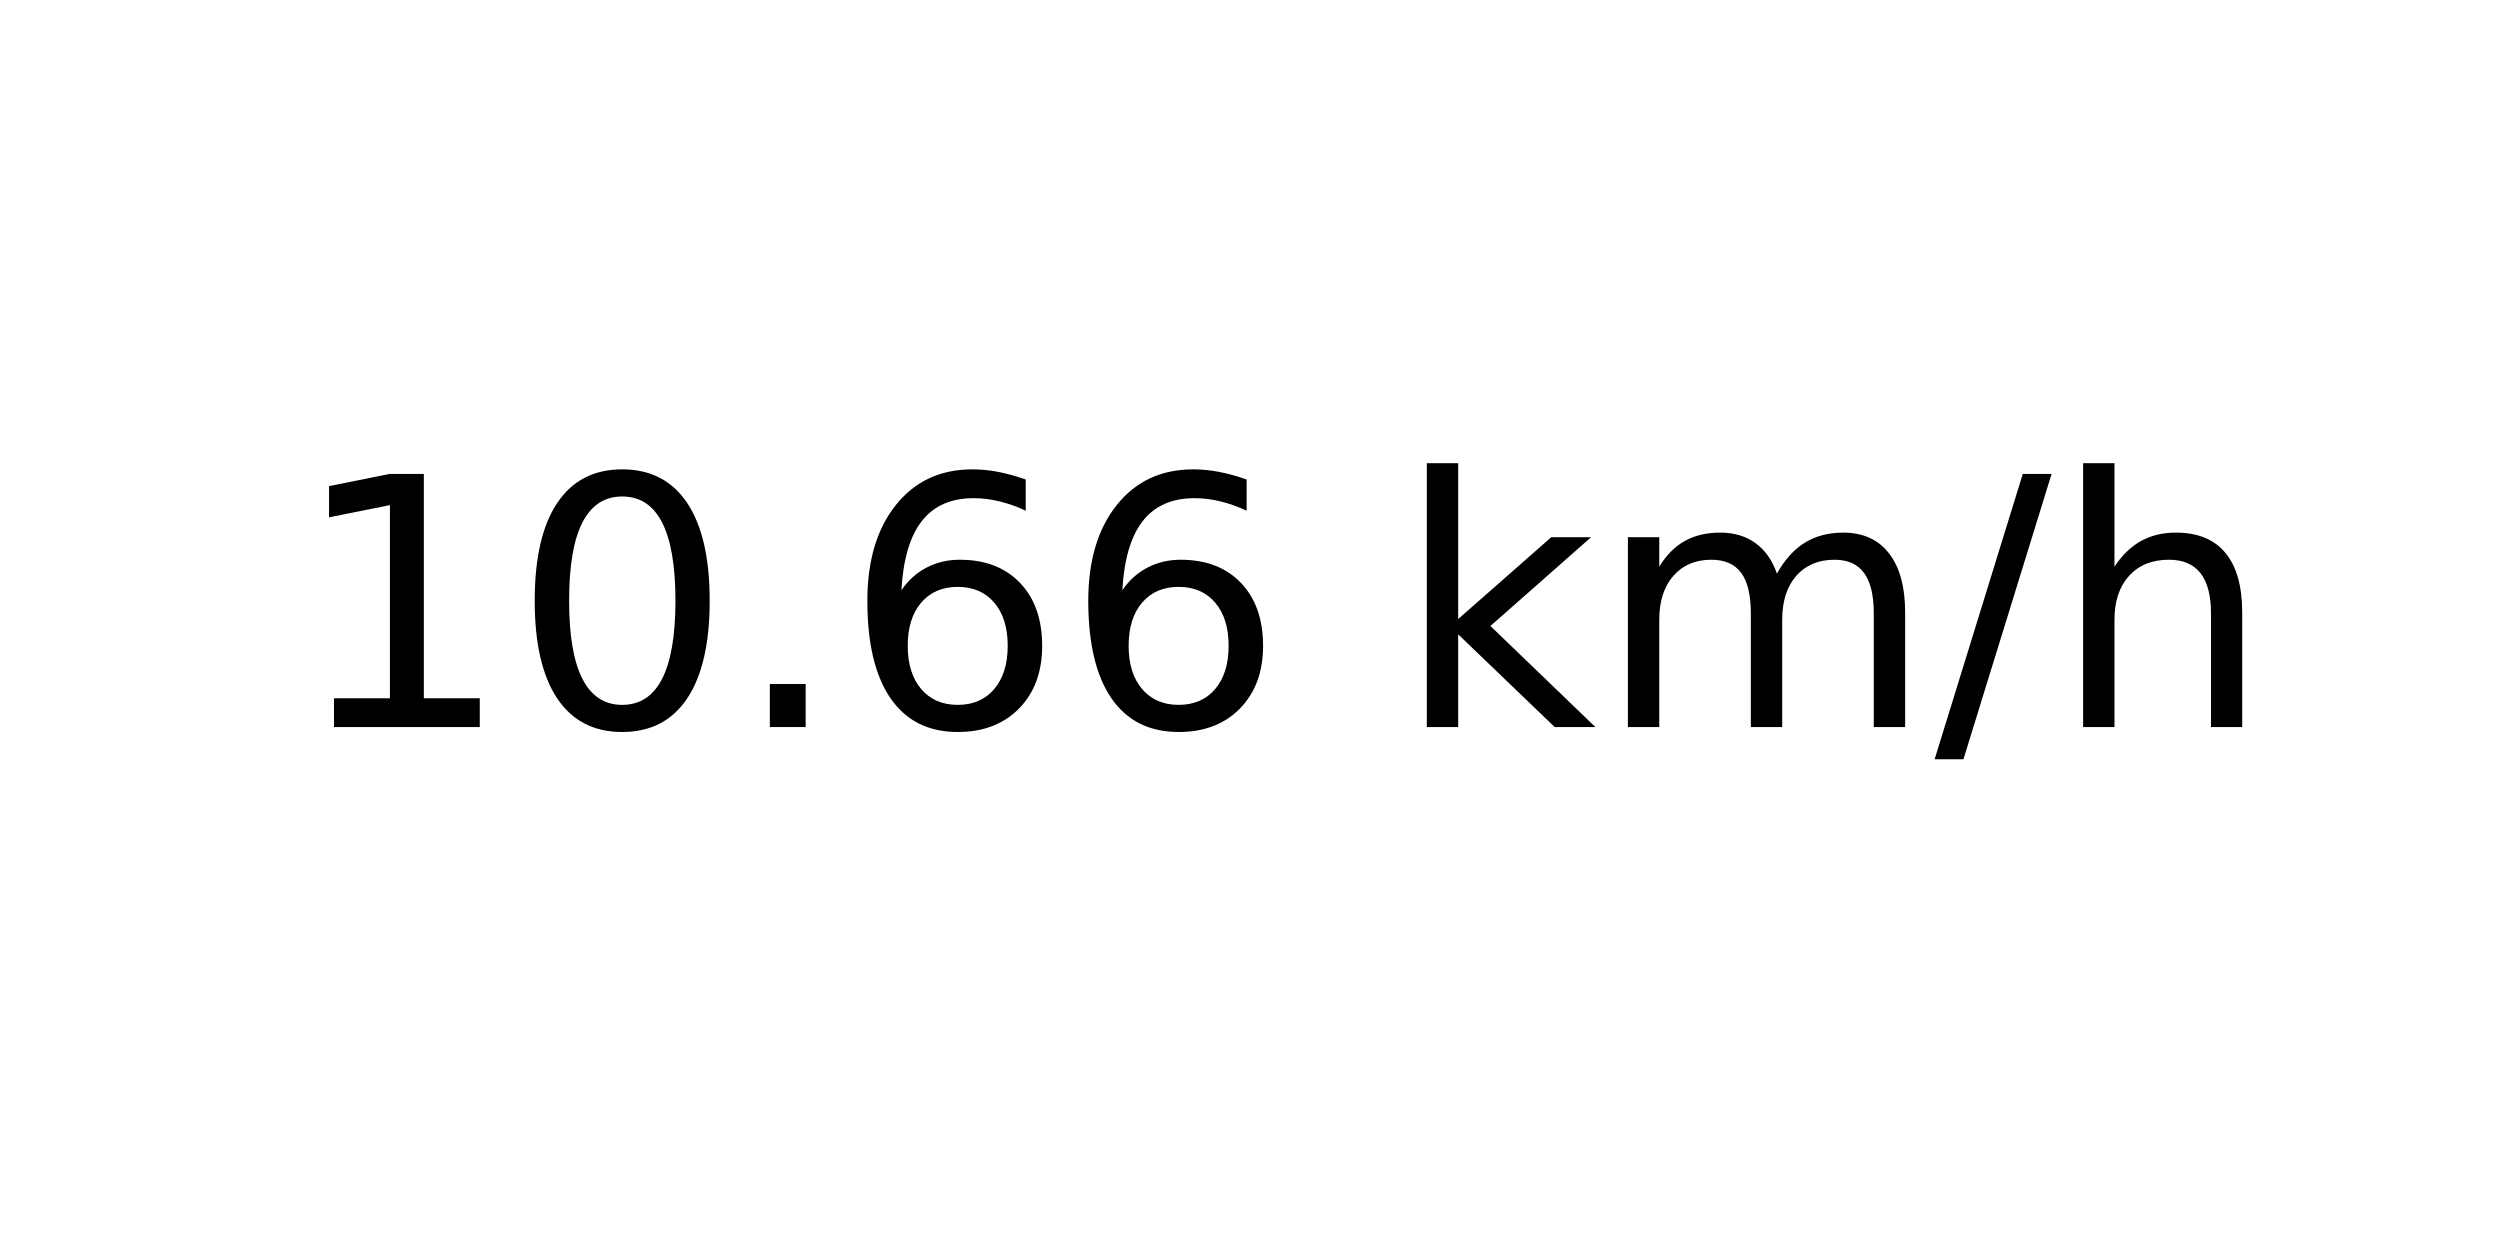
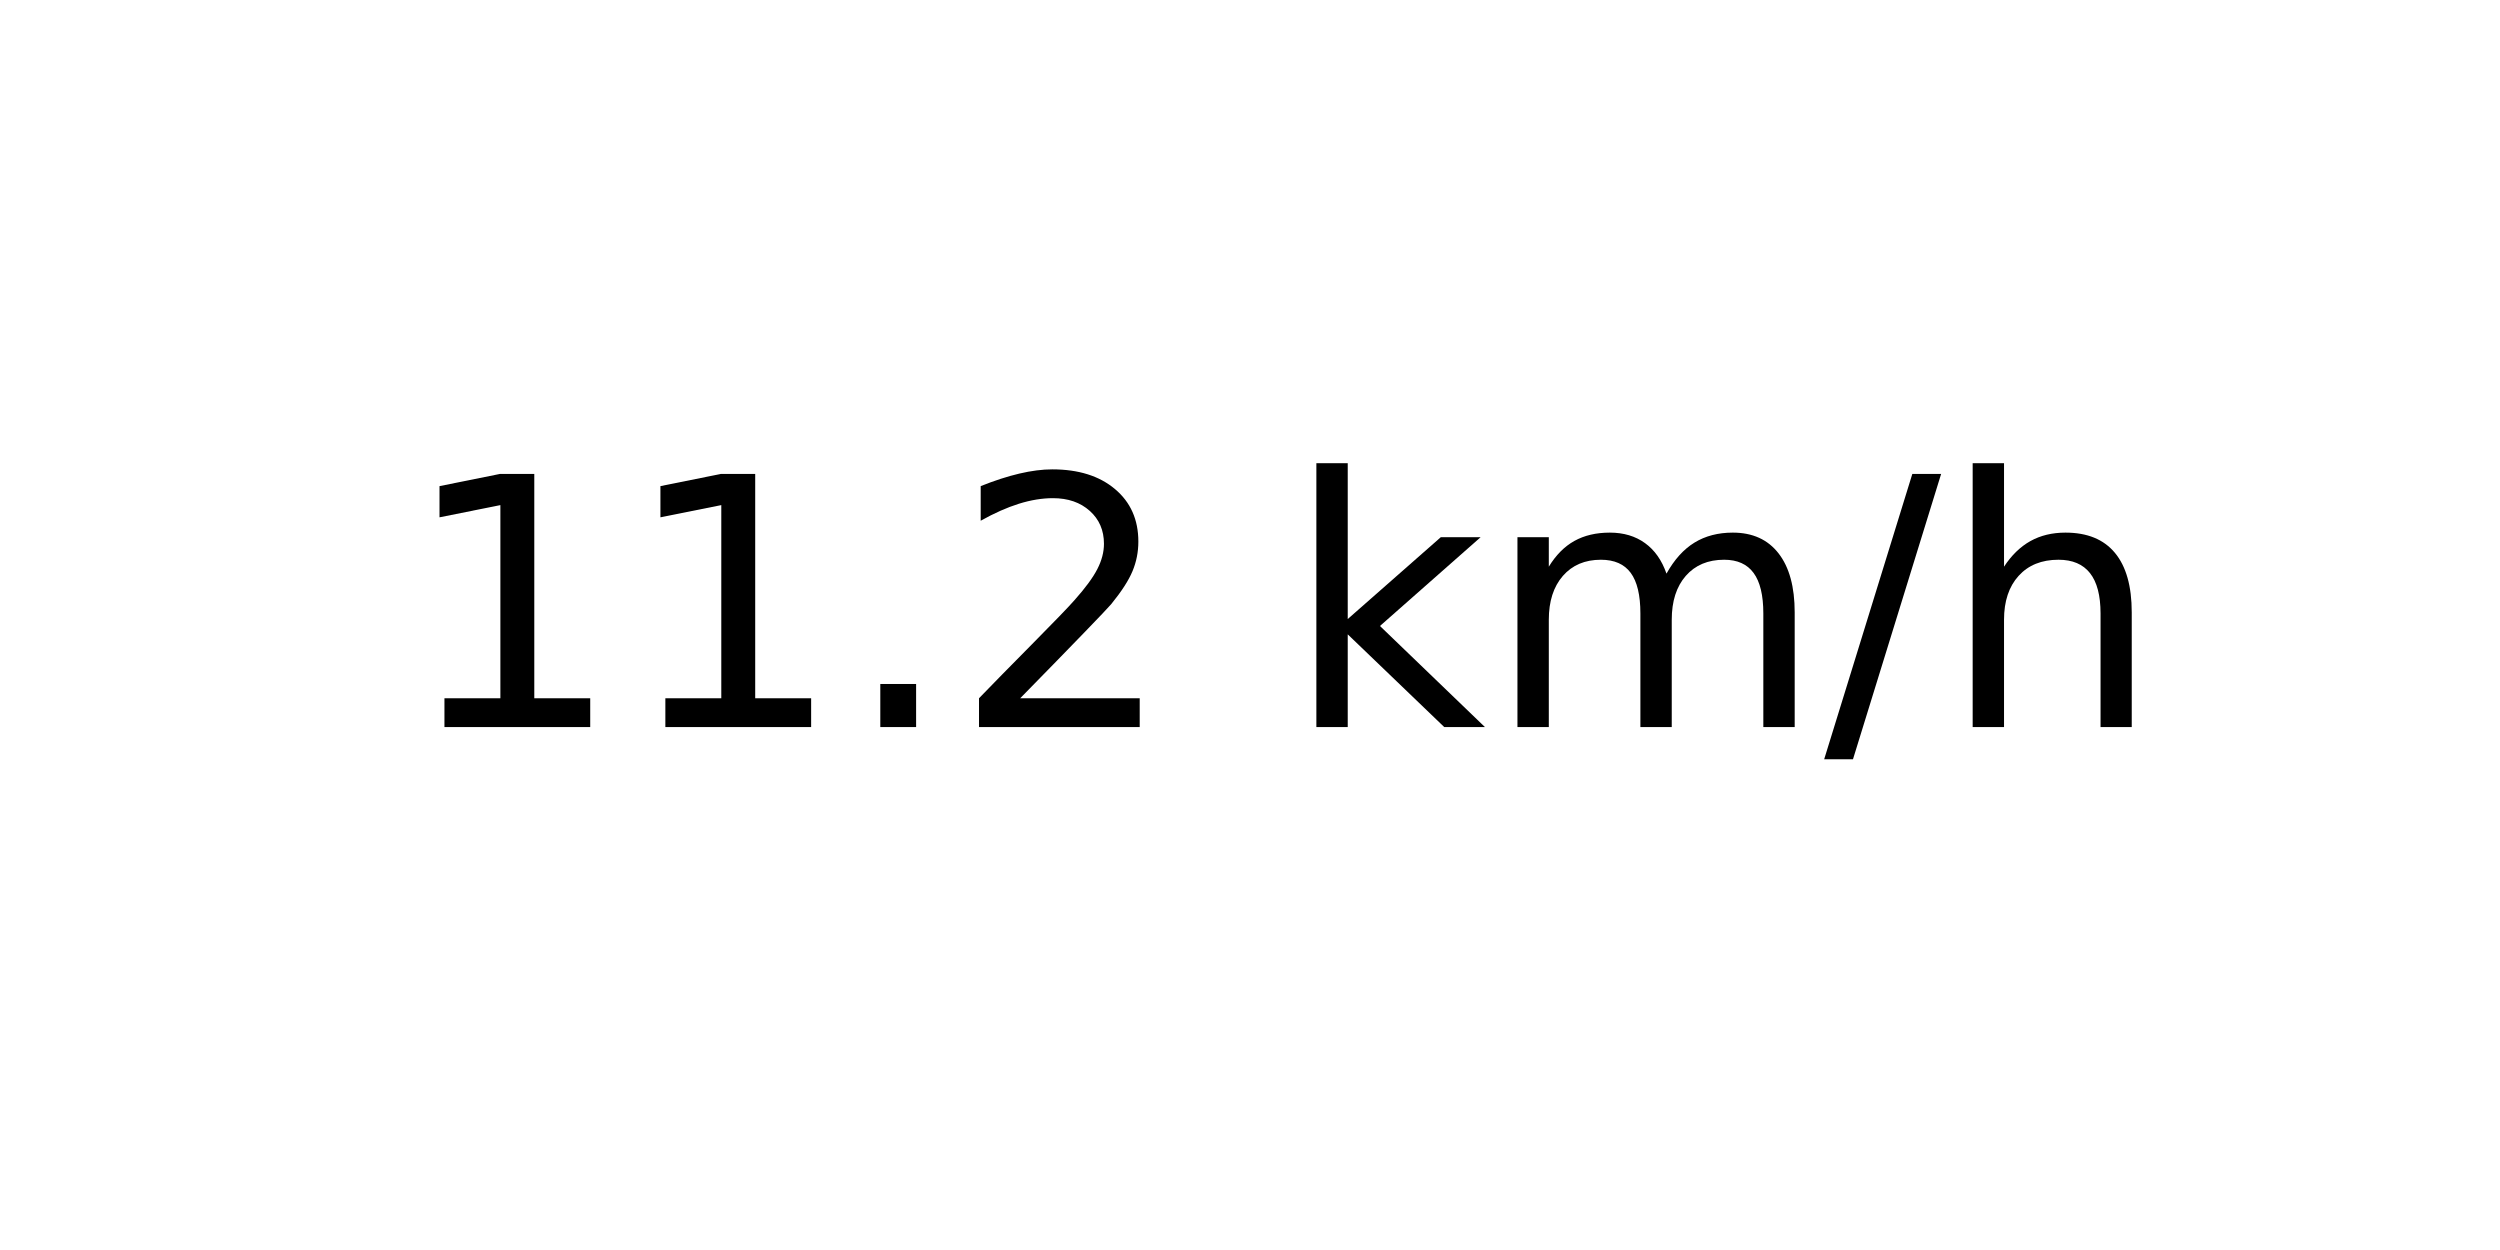
<svg xmlns="http://www.w3.org/2000/svg" xmlns:xlink="http://www.w3.org/1999/xlink" width="72pt" height="36pt" viewBox="0 0 72 36" version="1.1">
  <defs>
    <style type="text/css">*{stroke-linejoin: round; stroke-linecap: butt}</style>
  </defs>
  <g id="figure_1">
    <g id="axes_1">
      <g id="text_1">
-         <g transform="translate(8.378125 20.93937) scale(0.1 -0.1)">
+         <g transform="translate(11.55937 20.93937) scale(0.1 -0.1)">
          <defs>
            <path id="DejaVuSans-31" d="M 794 531  L 1825 531  L 1825 4091  L 703 3866  L 703 4441  L 1819 4666  L 2450 4666  L 2450 531  L 3481 531  L 3481 0  L 794 0  L 794 531  z " transform="scale(0.015625)" />
-             <path id="DejaVuSans-30" d="M 2034 4250  Q 1547 4250 1301 3770  Q 1056 3291 1056 2328  Q 1056 1369 1301 889  Q 1547 409 2034 409  Q 2525 409 2770 889  Q 3016 1369 3016 2328  Q 3016 3291 2770 3770  Q 2525 4250 2034 4250  z M 2034 4750  Q 2819 4750 3233 4129  Q 3647 3509 3647 2328  Q 3647 1150 3233 529  Q 2819 -91 2034 -91  Q 1250 -91 836 529  Q 422 1150 422 2328  Q 422 3509 836 4129  Q 1250 4750 2034 4750  z " transform="scale(0.015625)" />
            <path id="DejaVuSans-2e" d="M 684 794  L 1344 794  L 1344 0  L 684 0  L 684 794  z " transform="scale(0.015625)" />
-             <path id="DejaVuSans-36" d="M 2113 2584  Q 1688 2584 1439 2293  Q 1191 2003 1191 1497  Q 1191 994 1439 701  Q 1688 409 2113 409  Q 2538 409 2786 701  Q 3034 994 3034 1497  Q 3034 2003 2786 2293  Q 2538 2584 2113 2584  z M 3366 4563  L 3366 3988  Q 3128 4100 2886 4159  Q 2644 4219 2406 4219  Q 1781 4219 1451 3797  Q 1122 3375 1075 2522  Q 1259 2794 1537 2939  Q 1816 3084 2150 3084  Q 2853 3084 3261 2657  Q 3669 2231 3669 1497  Q 3669 778 3244 343  Q 2819 -91 2113 -91  Q 1303 -91 875 529  Q 447 1150 447 2328  Q 447 3434 972 4092  Q 1497 4750 2381 4750  Q 2619 4750 2861 4703  Q 3103 4656 3366 4563  z " transform="scale(0.015625)" />
+             <path id="DejaVuSans-32" d="M 1228 531  L 3431 531  L 3431 0  L 469 0  L 469 531  Q 828 903 1448 1529  Q 2069 2156 2228 2338  Q 2531 2678 2651 2914  Q 2772 3150 2772 3378  Q 2772 3750 2511 3984  Q 2250 4219 1831 4219  Q 1534 4219 1204 4116  Q 875 4013 500 3803  L 500 4441  Q 881 4594 1212 4672  Q 1544 4750 1819 4750  Q 2544 4750 2975 4387  Q 3406 4025 3406 3419  Q 3406 3131 3298 2873  Q 3191 2616 2906 2266  Q 2828 2175 2409 1742  Q 1991 1309 1228 531  z " transform="scale(0.015625)" />
            <path id="DejaVuSans-20" transform="scale(0.015625)" />
            <path id="DejaVuSans-6b" d="M 581 4863  L 1159 4863  L 1159 1991  L 2875 3500  L 3609 3500  L 1753 1863  L 3688 0  L 2938 0  L 1159 1709  L 1159 0  L 581 0  L 581 4863  z " transform="scale(0.015625)" />
            <path id="DejaVuSans-6d" d="M 3328 2828  Q 3544 3216 3844 3400  Q 4144 3584 4550 3584  Q 5097 3584 5394 3201  Q 5691 2819 5691 2113  L 5691 0  L 5113 0  L 5113 2094  Q 5113 2597 4934 2840  Q 4756 3084 4391 3084  Q 3944 3084 3684 2787  Q 3425 2491 3425 1978  L 3425 0  L 2847 0  L 2847 2094  Q 2847 2600 2669 2842  Q 2491 3084 2119 3084  Q 1678 3084 1418 2786  Q 1159 2488 1159 1978  L 1159 0  L 581 0  L 581 3500  L 1159 3500  L 1159 2956  Q 1356 3278 1631 3431  Q 1906 3584 2284 3584  Q 2666 3584 2933 3390  Q 3200 3197 3328 2828  z " transform="scale(0.015625)" />
            <path id="DejaVuSans-2f" d="M 1625 4666  L 2156 4666  L 531 -594  L 0 -594  L 1625 4666  z " transform="scale(0.015625)" />
            <path id="DejaVuSans-68" d="M 3513 2113  L 3513 0  L 2938 0  L 2938 2094  Q 2938 2591 2744 2837  Q 2550 3084 2163 3084  Q 1697 3084 1428 2787  Q 1159 2491 1159 1978  L 1159 0  L 581 0  L 581 4863  L 1159 4863  L 1159 2956  Q 1366 3272 1645 3428  Q 1925 3584 2291 3584  Q 2894 3584 3203 3211  Q 3513 2838 3513 2113  z " transform="scale(0.015625)" />
          </defs>
          <use xlink:href="#DejaVuSans-31" />
-           <use xlink:href="#DejaVuSans-30" x="63.623" />
+           <use xlink:href="#DejaVuSans-31" x="63.623" />
          <use xlink:href="#DejaVuSans-2e" x="127.246" />
-           <use xlink:href="#DejaVuSans-36" x="159.033" />
-           <use xlink:href="#DejaVuSans-36" x="222.656" />
-           <use xlink:href="#DejaVuSans-20" x="286.279" />
-           <use xlink:href="#DejaVuSans-6b" x="318.066" />
-           <use xlink:href="#DejaVuSans-6d" x="375.977" />
-           <use xlink:href="#DejaVuSans-2f" x="473.389" />
-           <use xlink:href="#DejaVuSans-68" x="507.08" />
+           <use xlink:href="#DejaVuSans-32" x="159.033" />
+           <use xlink:href="#DejaVuSans-20" x="222.656" />
+           <use xlink:href="#DejaVuSans-6b" x="254.443" />
+           <use xlink:href="#DejaVuSans-6d" x="312.354" />
+           <use xlink:href="#DejaVuSans-2f" x="409.766" />
+           <use xlink:href="#DejaVuSans-68" x="443.457" />
        </g>
      </g>
    </g>
  </g>
</svg>
